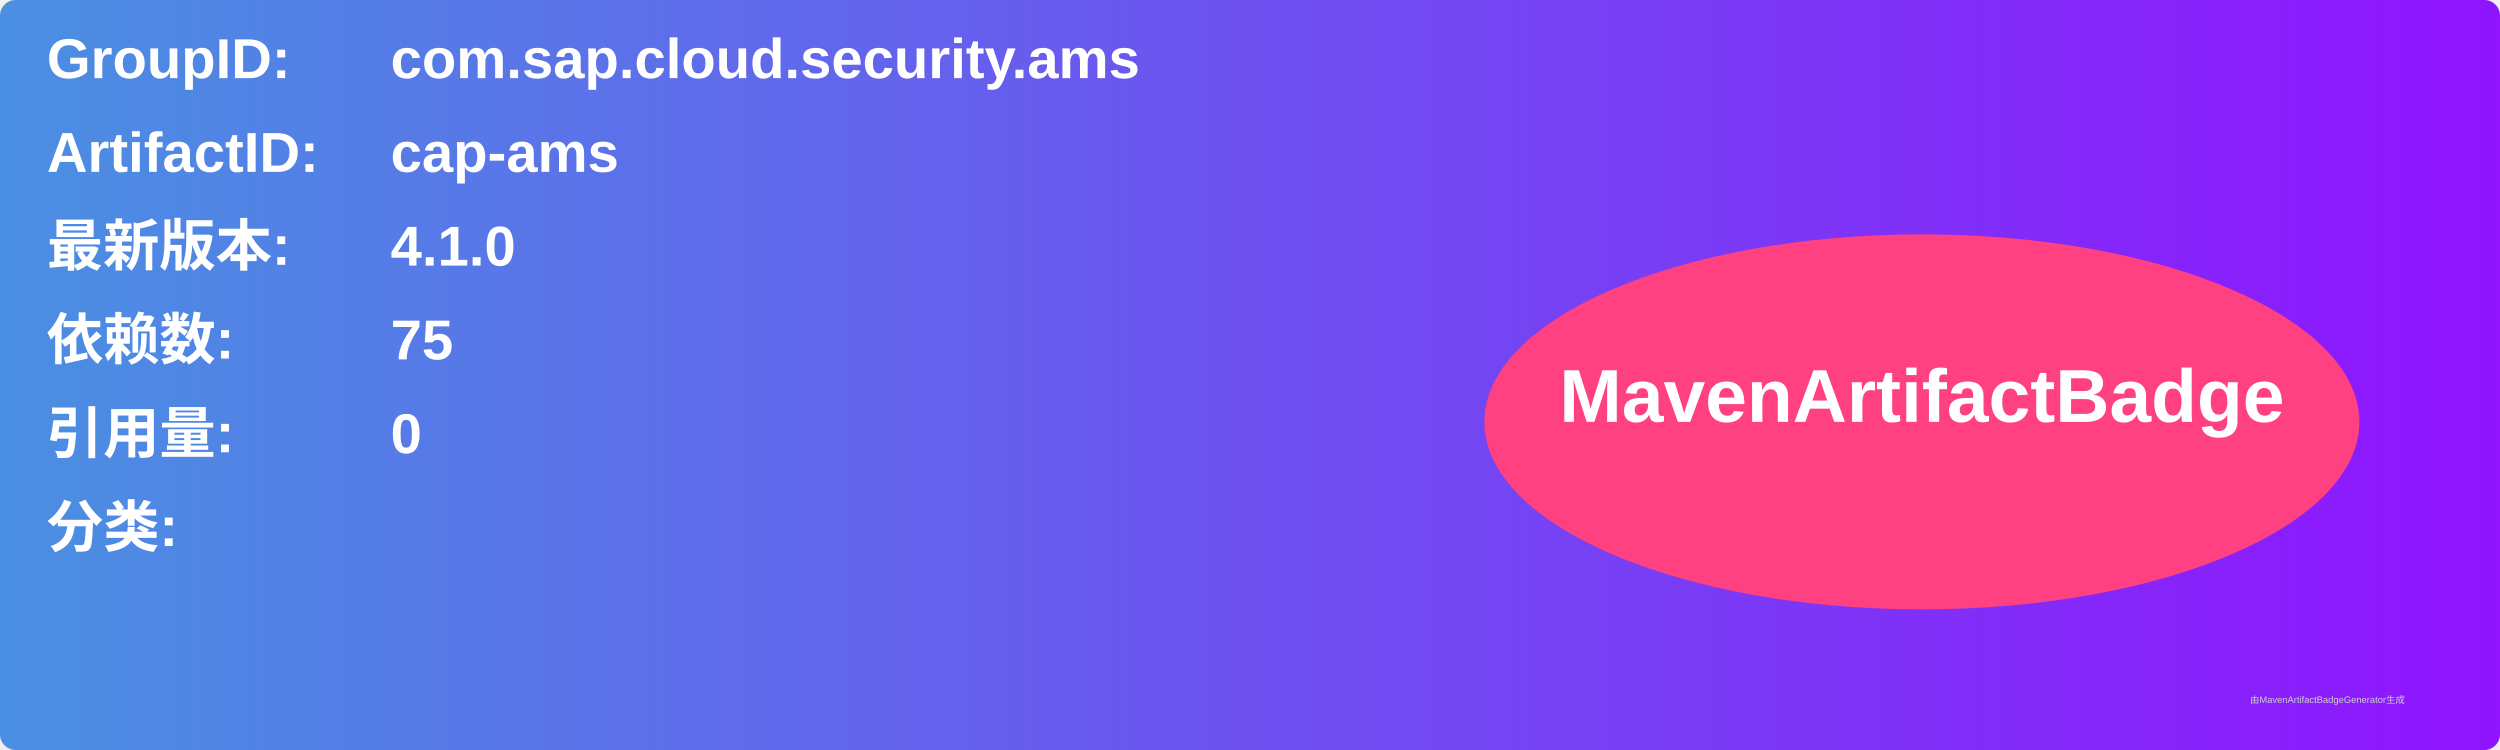
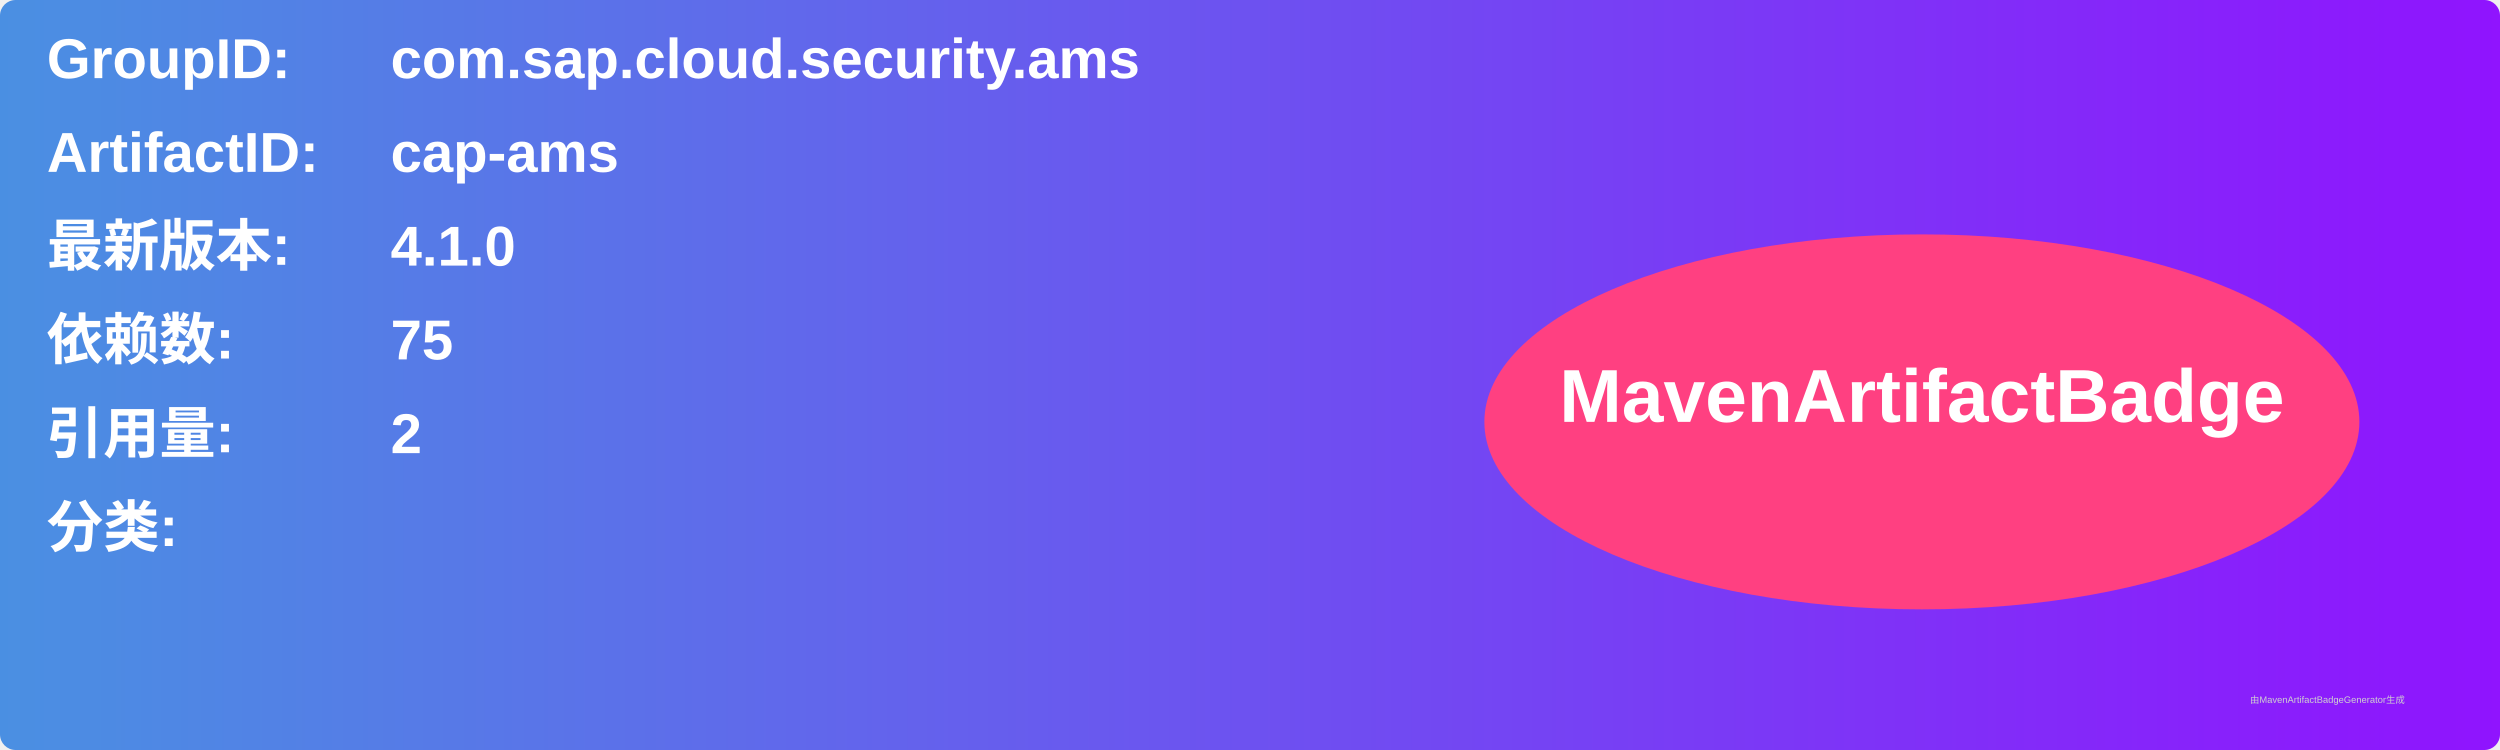
<svg xmlns="http://www.w3.org/2000/svg" width="800" height="240" viewBox="0 0 800 240">
  <linearGradient id="grad" x1="0%" y1="0%" x2="100%" y2="0%">
    <stop offset="0%" stop-color="#4a90e2" />
    <stop offset="100%" stop-color="#9013fe" />
  </linearGradient>
  <rect width="100%" height="100%" rx="5" ry="5" fill="url(#grad)" />
  <g transform="translate(15, 15)">
    <text x="0" y="10" font-family="Arial" font-size="18" fill="white" font-weight="bold" width="260">GroupID:</text>
    <text x="110" y="10" font-family="Arial" font-size="18" fill="white" font-weight="bold" width="460">com.sap.cloud.security.ams</text>
    <text x="0" y="40" font-family="Arial" font-size="18" fill="white" font-weight="bold" width="260">ArtifactID:</text>
    <text x="110" y="40" font-family="Arial" font-size="18" fill="white" font-weight="bold" width="460">cap-ams</text>
    <text x="0" y="70" font-family="Arial" font-size="18" fill="white" font-weight="bold">最新版本:</text>
    <text x="110" y="70" font-family="Arial" font-size="18" fill="white" font-weight="bold">
      <tspan font-weight="bold">4.1.0</tspan>
    </text>
    <text x="0" y="100" font-family="Arial" font-size="18" fill="white" font-weight="bold">依赖数: </text>
    <text x="110" y="100" font-family="Arial" font-size="18" fill="white">
      <tspan font-weight="bold">75</tspan>
    </text>
    <text x="0" y="130" font-family="Arial" font-size="18" fill="white" font-weight="bold">引用量: </text>
    <text x="110" y="130" font-family="Arial" font-size="18" fill="white">
-       <tspan font-weight="bold">0</tspan>
+       <tspan font-weight="bold">2</tspan>
    </text>
    <text x="0" y="160" font-family="Arial" font-size="18" fill="white" font-weight="bold">分类:</text>
    <text x="10" y="190" font-family="Arial" font-size="10" fill="white">
      <tspan font-weight="bold" />
    </text>
    <ellipse cx="600" cy="120" rx="140" ry="60" fill="#ff4081" />
    <text x="600" y="120" text-anchor="middle" font-family="Arial" font-size="24" fill="white" font-weight="bold">MavenArtifactBadge</text>
  </g>
  <text x="720" y="225" font-family="Arial" font-size="3" fill="#d0d0d0">由MavenArtifactBadgeGenerator生成</text>
</svg>
